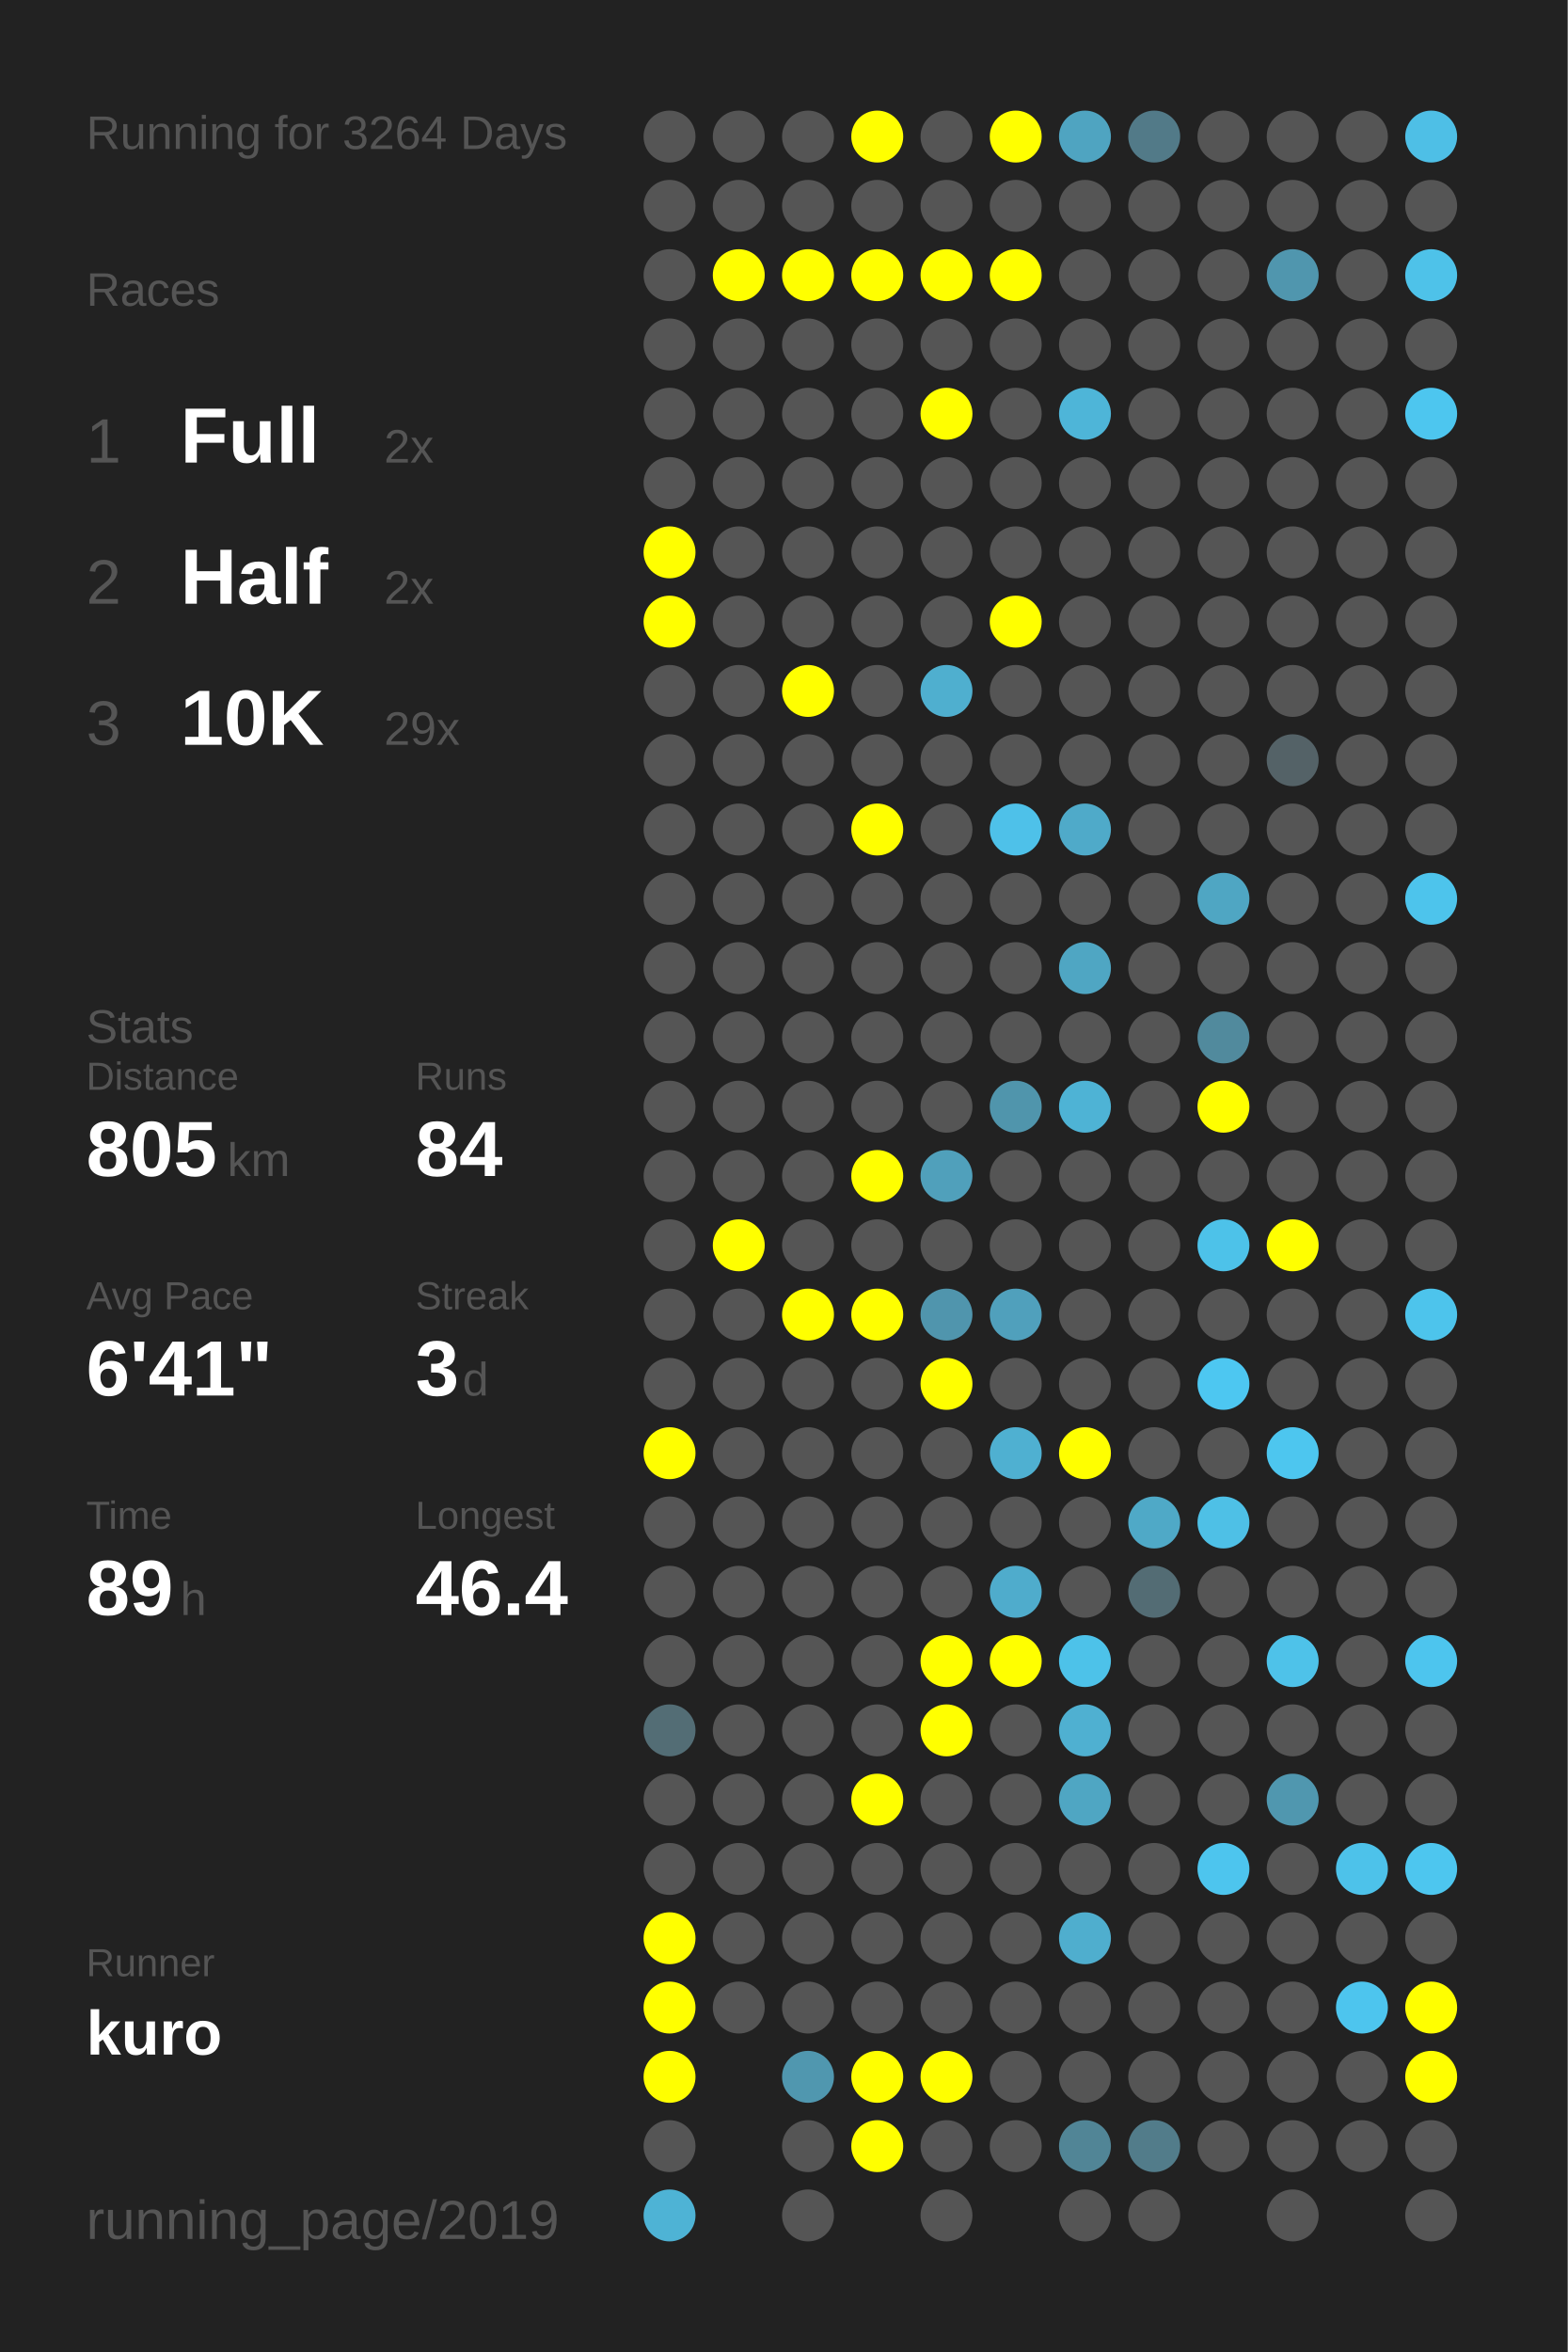
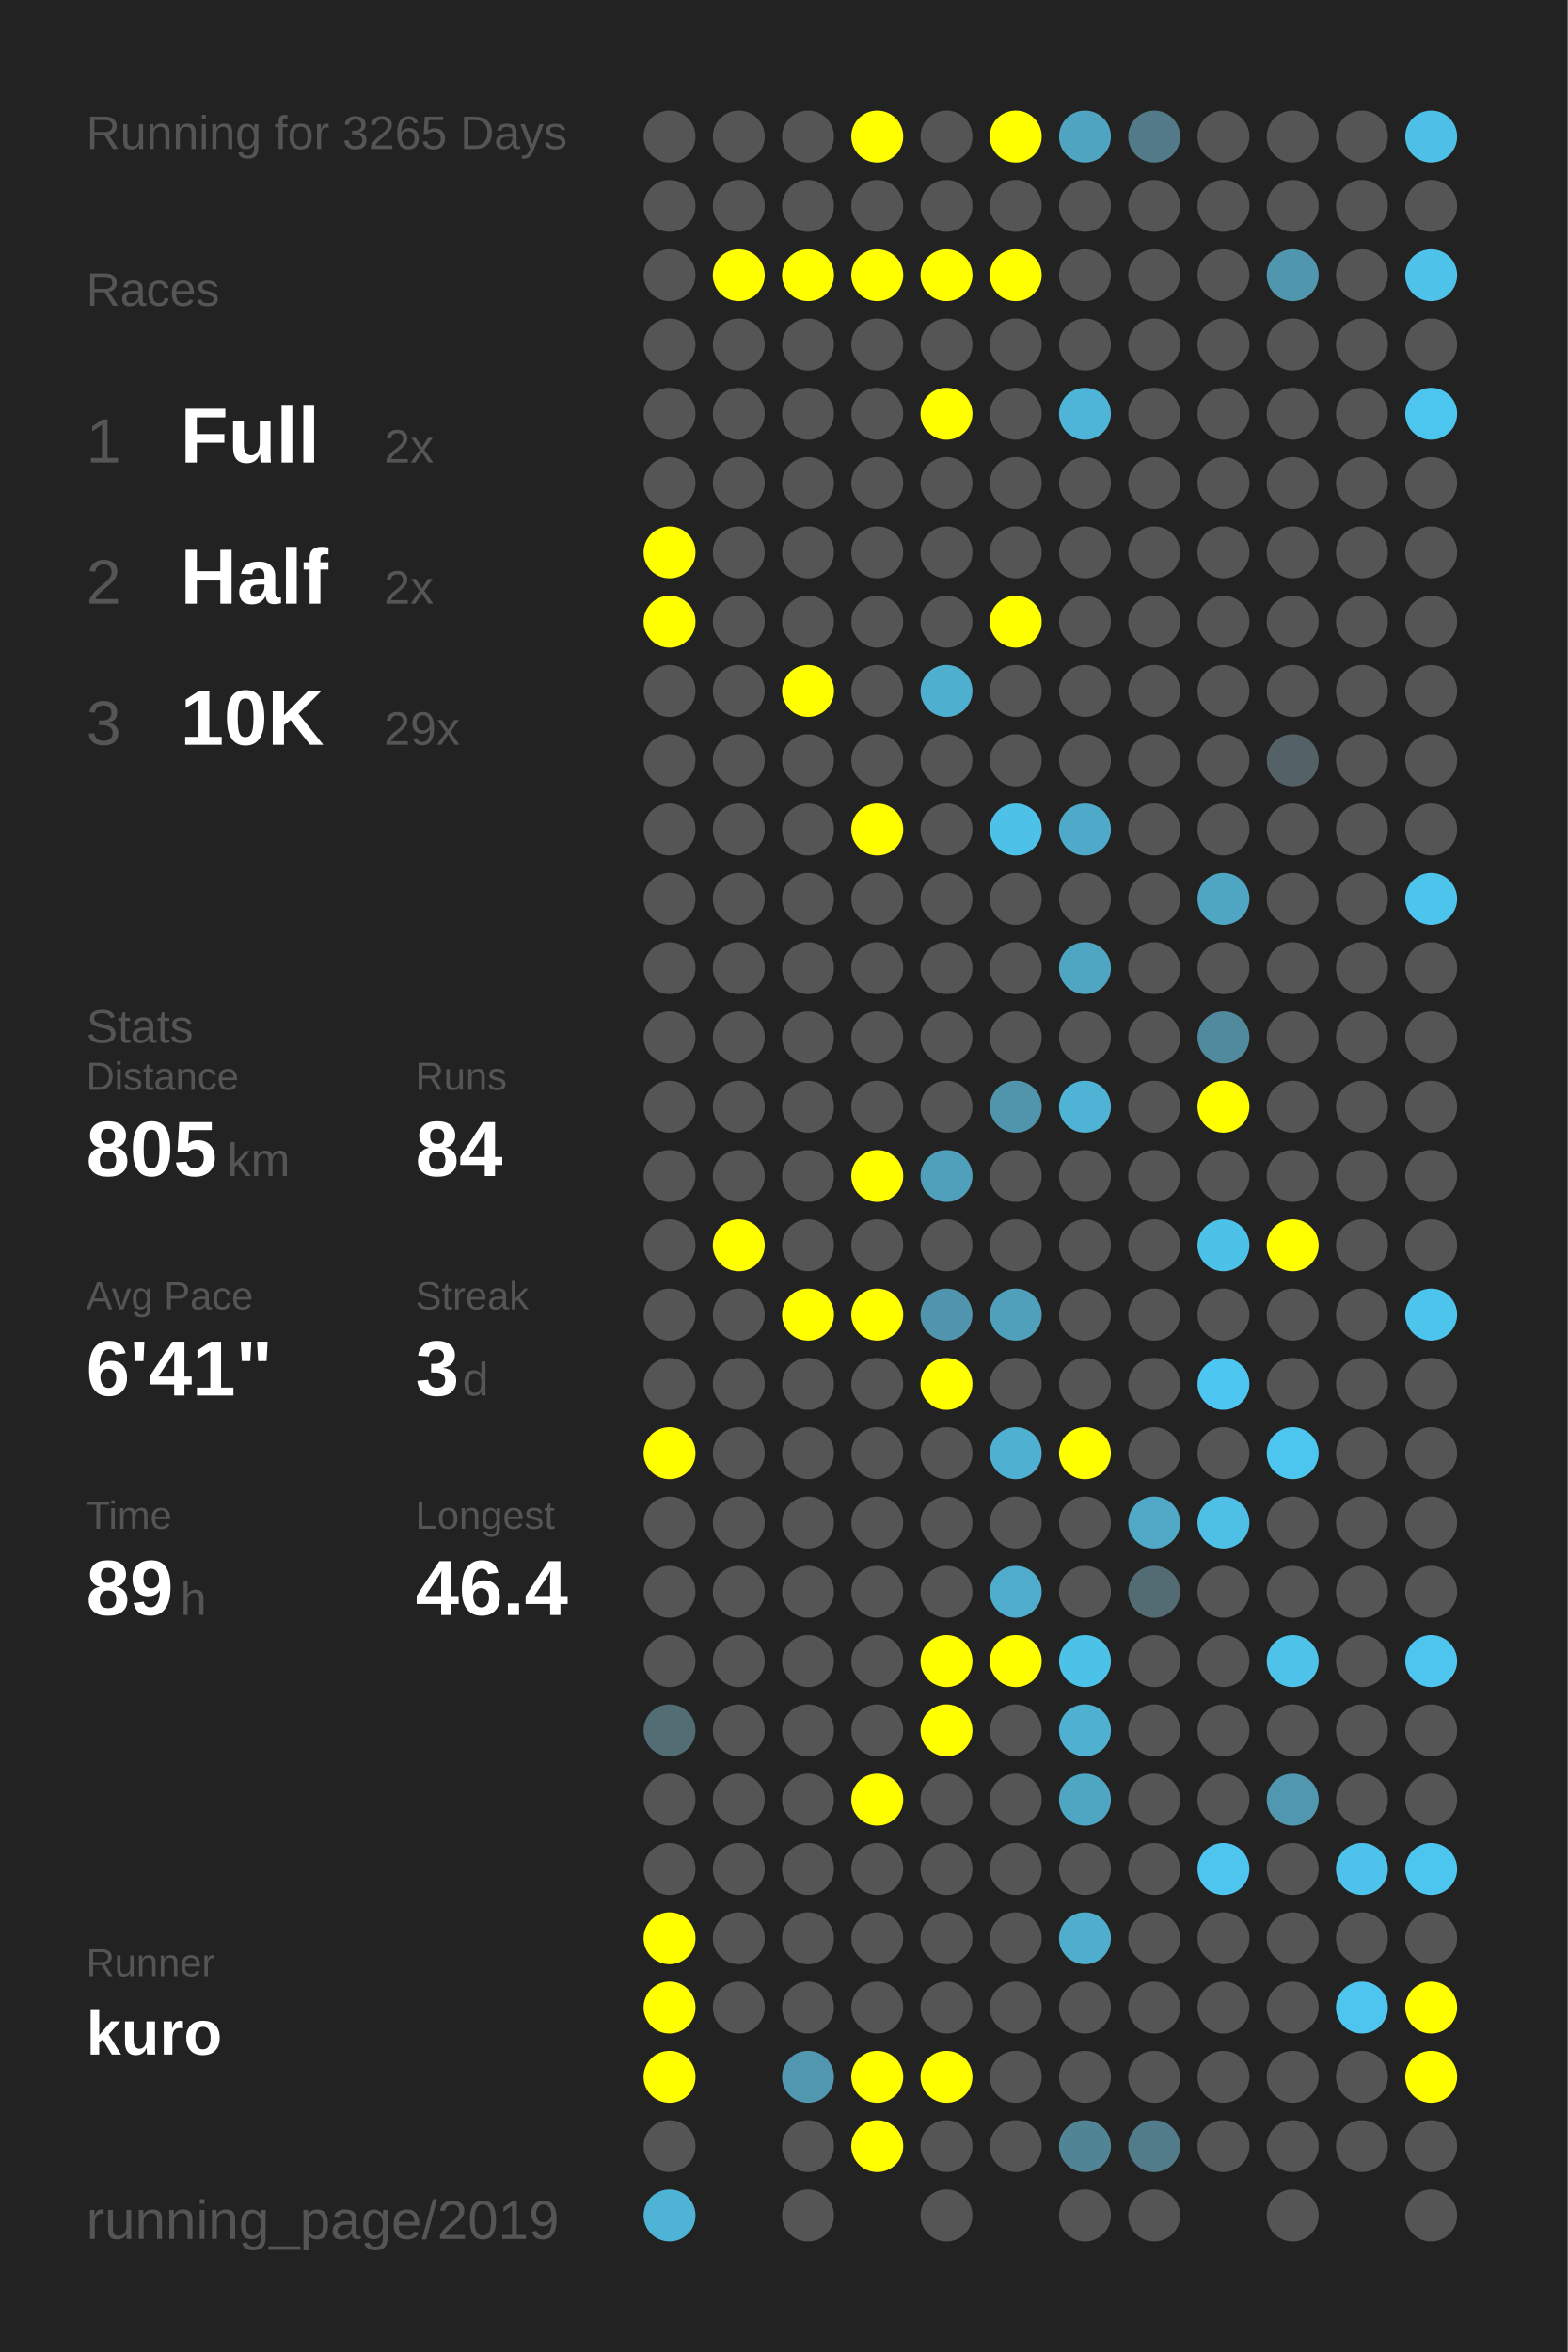
<svg xmlns="http://www.w3.org/2000/svg" baseProfile="full" height="300mm" version="1.1" viewBox="0,0,200,300" width="200mm">
  <defs />
  <rect fill="#222222" height="300" width="200" x="0" y="0" />
-   <text fill="#555555" style="font-size:6px; font-family:Arial;" x="11" y="19">Running for 3264 Days</text>
+   <text fill="#555555" style="font-size:6px; font-family:Arial;" x="11" y="19">Running for 3265 Days</text>
  <text fill="#555555" style="font-size:6px; font-family:Arial;" x="11" y="39">Races</text>
  <text fill="#555555" style="font-size:8px; font-family:Arial;" x="11" y="59">1</text>
  <text fill="#FFFFFF" style="font-size:10px; font-family:Arial; font-weight:bold;" x="23" y="59">Full</text>
  <text fill="#555555" style="font-size:6px; font-family:Arial;" x="49" y="59">2x</text>
  <text fill="#555555" style="font-size:8px; font-family:Arial;" x="11" y="77">2</text>
  <text fill="#FFFFFF" style="font-size:10px; font-family:Arial; font-weight:bold;" x="23" y="77">Half</text>
  <text fill="#555555" style="font-size:6px; font-family:Arial;" x="49" y="77">2x</text>
  <text fill="#555555" style="font-size:8px; font-family:Arial;" x="11" y="95">3</text>
  <text fill="#FFFFFF" style="font-size:10px; font-family:Arial; font-weight:bold;" x="23" y="95">10K</text>
  <text fill="#555555" style="font-size:6px; font-family:Arial;" x="49" y="95">29x</text>
  <text fill="#555555" style="font-size:6px; font-family:Arial;" x="11" y="133">Stats</text>
  <text fill="#555555" style="font-size:5px; font-family:Arial;" x="11" y="139">Distance</text>
  <text fill="#FFFFFF" style="font-size:10px; font-family:Arial; font-weight:bold;" x="11" y="150">805</text>
  <text fill="#555555" style="font-size:6px; font-family:Arial;" x="29" y="150">km</text>
  <text fill="#555555" style="font-size:5px; font-family:Arial;" x="53" y="139">Runs</text>
  <text fill="#FFFFFF" style="font-size:10px; font-family:Arial; font-weight:bold;" x="53" y="150">84</text>
  <text fill="#555555" style="font-size:5px; font-family:Arial;" x="11" y="167">Avg Pace</text>
  <text fill="#FFFFFF" style="font-size:10px; font-family:Arial; font-weight:bold;" x="11" y="178">6'41"</text>
  <text fill="#555555" style="font-size:5px; font-family:Arial;" x="53" y="167">Streak</text>
  <text fill="#FFFFFF" style="font-size:10px; font-family:Arial; font-weight:bold;" x="53" y="178">3</text>
  <text fill="#555555" style="font-size:6px; font-family:Arial;" x="59" y="178">d</text>
  <text fill="#555555" style="font-size:5px; font-family:Arial;" x="11" y="195">Time</text>
  <text fill="#FFFFFF" style="font-size:10px; font-family:Arial; font-weight:bold;" x="11" y="206">89</text>
  <text fill="#555555" style="font-size:6px; font-family:Arial;" x="23" y="206">h</text>
  <text fill="#555555" style="font-size:5px; font-family:Arial;" x="53" y="195">Longest</text>
  <text fill="#FFFFFF" style="font-size:10px; font-family:Arial; font-weight:bold;" x="53" y="206">46.4</text>
  <text fill="#555555" style="font-size:5px; font-family:Arial;" x="11" y="252.065">Runner</text>
  <text fill="#FFFFFF" style="font-size:8px; font-family:Arial; font-weight:bold;" x="11" y="262.065">kuro</text>
  <text fill="#555555" style="font-size:7px; font-family:Arial;" x="11" y="285.581">running_page/2019</text>
  <circle cx="85.417" cy="17.419" fill="#555555" r="3.312" />
  <circle cx="85.417" cy="26.258" fill="#555555" r="3.312" />
  <circle cx="85.417" cy="35.097" fill="#555555" r="3.312" />
  <circle cx="85.417" cy="43.935" fill="#555555" r="3.312" />
  <circle cx="85.417" cy="52.774" fill="#555555" r="3.312" />
  <circle cx="85.417" cy="61.613" fill="#555555" r="3.312" />
  <circle cx="85.417" cy="70.452" fill="#FFFF00" r="3.312" />
  <circle cx="85.417" cy="79.29" fill="#FFFF00" r="3.312" />
  <circle cx="85.417" cy="88.129" fill="#555555" r="3.312" />
  <circle cx="85.417" cy="96.968" fill="#555555" r="3.312" />
  <circle cx="85.417" cy="105.806" fill="#555555" r="3.312" />
  <circle cx="85.417" cy="114.645" fill="#555555" r="3.312" />
  <circle cx="85.417" cy="123.484" fill="#555555" r="3.312" />
  <circle cx="85.417" cy="132.323" fill="#555555" r="3.312" />
  <circle cx="85.417" cy="141.161" fill="#555555" r="3.312" />
  <circle cx="85.417" cy="150" fill="#555555" r="3.312" />
  <circle cx="85.417" cy="158.839" fill="#555555" r="3.312" />
  <circle cx="85.417" cy="167.677" fill="#555555" r="3.312" />
  <circle cx="85.417" cy="176.516" fill="#555555" r="3.312" />
  <circle cx="85.417" cy="185.355" fill="#FFFF00" r="3.312" />
  <circle cx="85.417" cy="194.194" fill="#555555" r="3.312" />
  <circle cx="85.417" cy="203.032" fill="#555555" r="3.312" />
  <circle cx="85.417" cy="211.871" fill="#555555" r="3.312" />
  <circle cx="85.417" cy="220.71" fill="#536d75" r="3.312" />
  <circle cx="85.417" cy="229.548" fill="#555555" r="3.312" />
  <circle cx="85.417" cy="238.387" fill="#555555" r="3.312" />
  <circle cx="85.417" cy="247.226" fill="#FFFF00" r="3.312" />
  <circle cx="85.417" cy="256.065" fill="#FFFF00" r="3.312" />
  <circle cx="85.417" cy="264.903" fill="#FFFF00" r="3.312" />
  <circle cx="85.417" cy="273.742" fill="#555555" r="3.312" />
  <circle cx="85.417" cy="282.581" fill="#4eb3d5" r="3.312" />
  <circle cx="94.25" cy="17.419" fill="#555555" r="3.312" />
  <circle cx="94.25" cy="26.258" fill="#555555" r="3.312" />
  <circle cx="94.25" cy="35.097" fill="#FFFF00" r="3.312" />
  <circle cx="94.25" cy="43.935" fill="#555555" r="3.312" />
  <circle cx="94.25" cy="52.774" fill="#555555" r="3.312" />
  <circle cx="94.25" cy="61.613" fill="#555555" r="3.312" />
  <circle cx="94.25" cy="70.452" fill="#555555" r="3.312" />
  <circle cx="94.25" cy="79.29" fill="#555555" r="3.312" />
  <circle cx="94.25" cy="88.129" fill="#555555" r="3.312" />
  <circle cx="94.25" cy="96.968" fill="#555555" r="3.312" />
  <circle cx="94.25" cy="105.806" fill="#555555" r="3.312" />
  <circle cx="94.25" cy="114.645" fill="#555555" r="3.312" />
  <circle cx="94.25" cy="123.484" fill="#555555" r="3.312" />
  <circle cx="94.25" cy="132.323" fill="#555555" r="3.312" />
  <circle cx="94.25" cy="141.161" fill="#555555" r="3.312" />
  <circle cx="94.25" cy="150" fill="#555555" r="3.312" />
  <circle cx="94.25" cy="158.839" fill="#FFFF00" r="3.312" />
  <circle cx="94.25" cy="167.677" fill="#555555" r="3.312" />
  <circle cx="94.25" cy="176.516" fill="#555555" r="3.312" />
  <circle cx="94.25" cy="185.355" fill="#555555" r="3.312" />
  <circle cx="94.25" cy="194.194" fill="#555555" r="3.312" />
  <circle cx="94.25" cy="203.032" fill="#555555" r="3.312" />
  <circle cx="94.25" cy="211.871" fill="#555555" r="3.312" />
  <circle cx="94.25" cy="220.71" fill="#555555" r="3.312" />
  <circle cx="94.25" cy="229.548" fill="#555555" r="3.312" />
  <circle cx="94.25" cy="238.387" fill="#555555" r="3.312" />
  <circle cx="94.25" cy="247.226" fill="#555555" r="3.312" />
  <circle cx="94.25" cy="256.065" fill="#555555" r="3.312" />
  <circle cx="103.083" cy="17.419" fill="#555555" r="3.312" />
  <circle cx="103.083" cy="26.258" fill="#555555" r="3.312" />
  <circle cx="103.083" cy="35.097" fill="#FFFF00" r="3.312" />
  <circle cx="103.083" cy="43.935" fill="#555555" r="3.312" />
  <circle cx="103.083" cy="52.774" fill="#555555" r="3.312" />
  <circle cx="103.083" cy="61.613" fill="#555555" r="3.312" />
  <circle cx="103.083" cy="70.452" fill="#555555" r="3.312" />
  <circle cx="103.083" cy="79.29" fill="#555555" r="3.312" />
  <circle cx="103.083" cy="88.129" fill="#FFFF00" r="3.312" />
  <circle cx="103.083" cy="96.968" fill="#555555" r="3.312" />
  <circle cx="103.083" cy="105.806" fill="#555555" r="3.312" />
  <circle cx="103.083" cy="114.645" fill="#555555" r="3.312" />
  <circle cx="103.083" cy="123.484" fill="#555555" r="3.312" />
  <circle cx="103.083" cy="132.323" fill="#555555" r="3.312" />
  <circle cx="103.083" cy="141.161" fill="#555555" r="3.312" />
  <circle cx="103.083" cy="150" fill="#555555" r="3.312" />
  <circle cx="103.083" cy="158.839" fill="#555555" r="3.312" />
  <circle cx="103.083" cy="167.677" fill="#FFFF00" r="3.312" />
  <circle cx="103.083" cy="176.516" fill="#555555" r="3.312" />
  <circle cx="103.083" cy="185.355" fill="#555555" r="3.312" />
  <circle cx="103.083" cy="194.194" fill="#555555" r="3.312" />
  <circle cx="103.083" cy="203.032" fill="#555555" r="3.312" />
  <circle cx="103.083" cy="211.871" fill="#555555" r="3.312" />
  <circle cx="103.083" cy="220.71" fill="#555555" r="3.312" />
  <circle cx="103.083" cy="229.548" fill="#555555" r="3.312" />
  <circle cx="103.083" cy="238.387" fill="#555555" r="3.312" />
  <circle cx="103.083" cy="247.226" fill="#555555" r="3.312" />
  <circle cx="103.083" cy="256.065" fill="#555555" r="3.312" />
  <circle cx="103.083" cy="264.903" fill="#5097af" r="3.312" />
  <circle cx="103.083" cy="273.742" fill="#555555" r="3.312" />
  <circle cx="103.083" cy="282.581" fill="#555555" r="3.312" />
  <circle cx="111.917" cy="17.419" fill="#FFFF00" r="3.312" />
  <circle cx="111.917" cy="26.258" fill="#555555" r="3.312" />
  <circle cx="111.917" cy="35.097" fill="#FFFF00" r="3.312" />
  <circle cx="111.917" cy="43.935" fill="#555555" r="3.312" />
  <circle cx="111.917" cy="52.774" fill="#555555" r="3.312" />
  <circle cx="111.917" cy="61.613" fill="#555555" r="3.312" />
  <circle cx="111.917" cy="70.452" fill="#555555" r="3.312" />
  <circle cx="111.917" cy="79.29" fill="#555555" r="3.312" />
  <circle cx="111.917" cy="88.129" fill="#555555" r="3.312" />
  <circle cx="111.917" cy="96.968" fill="#555555" r="3.312" />
  <circle cx="111.917" cy="105.806" fill="#FFFF00" r="3.312" />
  <circle cx="111.917" cy="114.645" fill="#555555" r="3.312" />
  <circle cx="111.917" cy="123.484" fill="#555555" r="3.312" />
  <circle cx="111.917" cy="132.323" fill="#555555" r="3.312" />
  <circle cx="111.917" cy="141.161" fill="#555555" r="3.312" />
  <circle cx="111.917" cy="150" fill="#FFFF00" r="3.312" />
  <circle cx="111.917" cy="158.839" fill="#555555" r="3.312" />
  <circle cx="111.917" cy="167.677" fill="#FFFF00" r="3.312" />
  <circle cx="111.917" cy="176.516" fill="#555555" r="3.312" />
  <circle cx="111.917" cy="185.355" fill="#555555" r="3.312" />
  <circle cx="111.917" cy="194.194" fill="#555555" r="3.312" />
  <circle cx="111.917" cy="203.032" fill="#555555" r="3.312" />
  <circle cx="111.917" cy="211.871" fill="#555555" r="3.312" />
  <circle cx="111.917" cy="220.71" fill="#555555" r="3.312" />
  <circle cx="111.917" cy="229.548" fill="#FFFF00" r="3.312" />
  <circle cx="111.917" cy="238.387" fill="#555555" r="3.312" />
  <circle cx="111.917" cy="247.226" fill="#555555" r="3.312" />
  <circle cx="111.917" cy="256.065" fill="#555555" r="3.312" />
  <circle cx="111.917" cy="264.903" fill="#FFFF00" r="3.312" />
  <circle cx="111.917" cy="273.742" fill="#FFFF00" r="3.312" />
  <circle cx="120.75" cy="17.419" fill="#555555" r="3.312" />
  <circle cx="120.75" cy="26.258" fill="#555555" r="3.312" />
  <circle cx="120.75" cy="35.097" fill="#FFFF00" r="3.312" />
  <circle cx="120.75" cy="43.935" fill="#555555" r="3.312" />
  <circle cx="120.75" cy="52.774" fill="#FFFF00" r="3.312" />
  <circle cx="120.75" cy="61.613" fill="#555555" r="3.312" />
  <circle cx="120.75" cy="70.452" fill="#555555" r="3.312" />
  <circle cx="120.75" cy="79.29" fill="#555555" r="3.312" />
  <circle cx="120.75" cy="88.129" fill="#4fafcf" r="3.312" />
  <circle cx="120.75" cy="96.968" fill="#555555" r="3.312" />
  <circle cx="120.75" cy="105.806" fill="#555555" r="3.312" />
  <circle cx="120.75" cy="114.645" fill="#555555" r="3.312" />
  <circle cx="120.75" cy="123.484" fill="#555555" r="3.312" />
  <circle cx="120.75" cy="132.323" fill="#555555" r="3.312" />
  <circle cx="120.75" cy="141.161" fill="#555555" r="3.312" />
  <circle cx="120.75" cy="150" fill="#50a0bb" r="3.312" />
  <circle cx="120.75" cy="158.839" fill="#555555" r="3.312" />
  <circle cx="120.75" cy="167.677" fill="#5095ad" r="3.312" />
  <circle cx="120.75" cy="176.516" fill="#FFFF00" r="3.312" />
  <circle cx="120.75" cy="185.355" fill="#555555" r="3.312" />
  <circle cx="120.75" cy="194.194" fill="#555555" r="3.312" />
  <circle cx="120.75" cy="203.032" fill="#555555" r="3.312" />
  <circle cx="120.75" cy="211.871" fill="#FFFF00" r="3.312" />
  <circle cx="120.75" cy="220.71" fill="#FFFF00" r="3.312" />
  <circle cx="120.75" cy="229.548" fill="#555555" r="3.312" />
  <circle cx="120.75" cy="238.387" fill="#555555" r="3.312" />
  <circle cx="120.75" cy="247.226" fill="#555555" r="3.312" />
  <circle cx="120.75" cy="256.065" fill="#555555" r="3.312" />
  <circle cx="120.75" cy="264.903" fill="#FFFF00" r="3.312" />
  <circle cx="120.75" cy="273.742" fill="#555555" r="3.312" />
  <circle cx="120.75" cy="282.581" fill="#555555" r="3.312" />
  <circle cx="129.583" cy="17.419" fill="#FFFF00" r="3.312" />
  <circle cx="129.583" cy="26.258" fill="#555555" r="3.312" />
  <circle cx="129.583" cy="35.097" fill="#FFFF00" r="3.312" />
  <circle cx="129.583" cy="43.935" fill="#555555" r="3.312" />
  <circle cx="129.583" cy="52.774" fill="#555555" r="3.312" />
  <circle cx="129.583" cy="61.613" fill="#555555" r="3.312" />
  <circle cx="129.583" cy="70.452" fill="#555555" r="3.312" />
  <circle cx="129.583" cy="79.29" fill="#FFFF00" r="3.312" />
  <circle cx="129.583" cy="88.129" fill="#555555" r="3.312" />
  <circle cx="129.583" cy="96.968" fill="#555555" r="3.312" />
  <circle cx="129.583" cy="105.806" fill="#4ec1e9" r="3.312" />
  <circle cx="129.583" cy="114.645" fill="#555555" r="3.312" />
  <circle cx="129.583" cy="123.484" fill="#555555" r="3.312" />
  <circle cx="129.583" cy="132.323" fill="#555555" r="3.312" />
  <circle cx="129.583" cy="141.161" fill="#5095ac" r="3.312" />
  <circle cx="129.583" cy="150" fill="#555555" r="3.312" />
  <circle cx="129.583" cy="158.839" fill="#555555" r="3.312" />
  <circle cx="129.583" cy="167.677" fill="#50a0bc" r="3.312" />
  <circle cx="129.583" cy="176.516" fill="#555555" r="3.312" />
  <circle cx="129.583" cy="185.355" fill="#4fb0d1" r="3.312" />
  <circle cx="129.583" cy="194.194" fill="#555555" r="3.312" />
  <circle cx="129.583" cy="203.032" fill="#4faccc" r="3.312" />
  <circle cx="129.583" cy="211.871" fill="#FFFF00" r="3.312" />
  <circle cx="129.583" cy="220.71" fill="#555555" r="3.312" />
  <circle cx="129.583" cy="229.548" fill="#555555" r="3.312" />
  <circle cx="129.583" cy="238.387" fill="#555555" r="3.312" />
  <circle cx="129.583" cy="247.226" fill="#555555" r="3.312" />
  <circle cx="129.583" cy="256.065" fill="#555555" r="3.312" />
  <circle cx="129.583" cy="264.903" fill="#555555" r="3.312" />
  <circle cx="129.583" cy="273.742" fill="#555555" r="3.312" />
  <circle cx="138.417" cy="17.419" fill="#4fa4c1" r="3.312" />
  <circle cx="138.417" cy="26.258" fill="#555555" r="3.312" />
  <circle cx="138.417" cy="35.097" fill="#555555" r="3.312" />
  <circle cx="138.417" cy="43.935" fill="#555555" r="3.312" />
  <circle cx="138.417" cy="52.774" fill="#4eb5d8" r="3.312" />
  <circle cx="138.417" cy="61.613" fill="#555555" r="3.312" />
  <circle cx="138.417" cy="70.452" fill="#555555" r="3.312" />
  <circle cx="138.417" cy="79.29" fill="#555555" r="3.312" />
  <circle cx="138.417" cy="88.129" fill="#555555" r="3.312" />
  <circle cx="138.417" cy="96.968" fill="#555555" r="3.312" />
  <circle cx="138.417" cy="105.806" fill="#4faac9" r="3.312" />
  <circle cx="138.417" cy="114.645" fill="#555555" r="3.312" />
  <circle cx="138.417" cy="123.484" fill="#4fa6c3" r="3.312" />
  <circle cx="138.417" cy="132.323" fill="#555555" r="3.312" />
  <circle cx="138.417" cy="141.161" fill="#4eb3d5" r="3.312" />
  <circle cx="138.417" cy="150" fill="#555555" r="3.312" />
  <circle cx="138.417" cy="158.839" fill="#555555" r="3.312" />
  <circle cx="138.417" cy="167.677" fill="#555555" r="3.312" />
  <circle cx="138.417" cy="176.516" fill="#555555" r="3.312" />
  <circle cx="138.417" cy="185.355" fill="#FFFF00" r="3.312" />
  <circle cx="138.417" cy="194.194" fill="#555555" r="3.312" />
  <circle cx="138.417" cy="203.032" fill="#555555" r="3.312" />
  <circle cx="138.417" cy="211.871" fill="#4dc2e9" r="3.312" />
  <circle cx="138.417" cy="220.71" fill="#4fb0d1" r="3.312" />
  <circle cx="138.417" cy="229.548" fill="#4fa6c3" r="3.312" />
  <circle cx="138.417" cy="238.387" fill="#555555" r="3.312" />
  <circle cx="138.417" cy="247.226" fill="#4faece" r="3.312" />
  <circle cx="138.417" cy="256.065" fill="#555555" r="3.312" />
  <circle cx="138.417" cy="264.903" fill="#555555" r="3.312" />
  <circle cx="138.417" cy="273.742" fill="#518596" r="3.312" />
  <circle cx="138.417" cy="282.581" fill="#555555" r="3.312" />
  <circle cx="147.25" cy="17.419" fill="#527a88" r="3.312" />
  <circle cx="147.25" cy="26.258" fill="#555555" r="3.312" />
  <circle cx="147.25" cy="35.097" fill="#555555" r="3.312" />
  <circle cx="147.25" cy="43.935" fill="#555555" r="3.312" />
  <circle cx="147.25" cy="52.774" fill="#555555" r="3.312" />
  <circle cx="147.25" cy="61.613" fill="#555555" r="3.312" />
  <circle cx="147.25" cy="70.452" fill="#555555" r="3.312" />
  <circle cx="147.25" cy="79.29" fill="#555555" r="3.312" />
  <circle cx="147.25" cy="88.129" fill="#555555" r="3.312" />
  <circle cx="147.25" cy="96.968" fill="#555555" r="3.312" />
  <circle cx="147.25" cy="105.806" fill="#555555" r="3.312" />
  <circle cx="147.25" cy="114.645" fill="#555555" r="3.312" />
  <circle cx="147.25" cy="123.484" fill="#555555" r="3.312" />
  <circle cx="147.25" cy="132.323" fill="#555555" r="3.312" />
  <circle cx="147.25" cy="141.161" fill="#555555" r="3.312" />
  <circle cx="147.25" cy="150" fill="#555555" r="3.312" />
  <circle cx="147.25" cy="158.839" fill="#555555" r="3.312" />
  <circle cx="147.25" cy="167.677" fill="#555555" r="3.312" />
  <circle cx="147.25" cy="176.516" fill="#555555" r="3.312" />
  <circle cx="147.25" cy="185.355" fill="#555555" r="3.312" />
  <circle cx="147.25" cy="194.194" fill="#4fa9c7" r="3.312" />
  <circle cx="147.25" cy="203.032" fill="#536c74" r="3.312" />
  <circle cx="147.25" cy="211.871" fill="#555555" r="3.312" />
  <circle cx="147.25" cy="220.71" fill="#555555" r="3.312" />
  <circle cx="147.25" cy="229.548" fill="#555555" r="3.312" />
  <circle cx="147.25" cy="238.387" fill="#555555" r="3.312" />
  <circle cx="147.25" cy="247.226" fill="#555555" r="3.312" />
  <circle cx="147.25" cy="256.065" fill="#555555" r="3.312" />
  <circle cx="147.25" cy="264.903" fill="#555555" r="3.312" />
  <circle cx="147.25" cy="273.742" fill="#527c8a" r="3.312" />
  <circle cx="147.25" cy="282.581" fill="#555555" r="3.312" />
  <circle cx="156.083" cy="17.419" fill="#555555" r="3.312" />
  <circle cx="156.083" cy="26.258" fill="#555555" r="3.312" />
  <circle cx="156.083" cy="35.097" fill="#555555" r="3.312" />
  <circle cx="156.083" cy="43.935" fill="#555555" r="3.312" />
  <circle cx="156.083" cy="52.774" fill="#555555" r="3.312" />
  <circle cx="156.083" cy="61.613" fill="#555555" r="3.312" />
  <circle cx="156.083" cy="70.452" fill="#555555" r="3.312" />
  <circle cx="156.083" cy="79.29" fill="#555555" r="3.312" />
  <circle cx="156.083" cy="88.129" fill="#555555" r="3.312" />
  <circle cx="156.083" cy="96.968" fill="#555555" r="3.312" />
  <circle cx="156.083" cy="105.806" fill="#555555" r="3.312" />
  <circle cx="156.083" cy="114.645" fill="#4fa6c3" r="3.312" />
  <circle cx="156.083" cy="123.484" fill="#555555" r="3.312" />
  <circle cx="156.083" cy="132.323" fill="#518a9d" r="3.312" />
  <circle cx="156.083" cy="141.161" fill="#FFFF00" r="3.312" />
  <circle cx="156.083" cy="150" fill="#555555" r="3.312" />
  <circle cx="156.083" cy="158.839" fill="#4dc2e9" r="3.312" />
  <circle cx="156.083" cy="167.677" fill="#555555" r="3.312" />
  <circle cx="156.083" cy="176.516" fill="#4dc7f1" r="3.312" />
  <circle cx="156.083" cy="185.355" fill="#555555" r="3.312" />
  <circle cx="156.083" cy="194.194" fill="#4ec0e6" r="3.312" />
  <circle cx="156.083" cy="203.032" fill="#555555" r="3.312" />
  <circle cx="156.083" cy="211.871" fill="#555555" r="3.312" />
  <circle cx="156.083" cy="220.71" fill="#555555" r="3.312" />
  <circle cx="156.083" cy="229.548" fill="#555555" r="3.312" />
  <circle cx="156.083" cy="238.387" fill="#4dc5ee" r="3.312" />
  <circle cx="156.083" cy="247.226" fill="#555555" r="3.312" />
  <circle cx="156.083" cy="256.065" fill="#555555" r="3.312" />
  <circle cx="156.083" cy="264.903" fill="#555555" r="3.312" />
  <circle cx="156.083" cy="273.742" fill="#555555" r="3.312" />
  <circle cx="164.917" cy="17.419" fill="#555555" r="3.312" />
  <circle cx="164.917" cy="26.258" fill="#555555" r="3.312" />
  <circle cx="164.917" cy="35.097" fill="#5096ae" r="3.312" />
  <circle cx="164.917" cy="43.935" fill="#555555" r="3.312" />
  <circle cx="164.917" cy="52.774" fill="#555555" r="3.312" />
  <circle cx="164.917" cy="61.613" fill="#555555" r="3.312" />
  <circle cx="164.917" cy="70.452" fill="#555555" r="3.312" />
  <circle cx="164.917" cy="79.29" fill="#555555" r="3.312" />
  <circle cx="164.917" cy="88.129" fill="#555555" r="3.312" />
  <circle cx="164.917" cy="96.968" fill="#546267" r="3.312" />
  <circle cx="164.917" cy="105.806" fill="#555555" r="3.312" />
  <circle cx="164.917" cy="114.645" fill="#555555" r="3.312" />
  <circle cx="164.917" cy="123.484" fill="#555555" r="3.312" />
  <circle cx="164.917" cy="132.323" fill="#555555" r="3.312" />
  <circle cx="164.917" cy="141.161" fill="#555555" r="3.312" />
  <circle cx="164.917" cy="150" fill="#555555" r="3.312" />
  <circle cx="164.917" cy="158.839" fill="#FFFF00" r="3.312" />
  <circle cx="164.917" cy="167.677" fill="#555555" r="3.312" />
  <circle cx="164.917" cy="176.516" fill="#555555" r="3.312" />
  <circle cx="164.917" cy="185.355" fill="#4dc6ef" r="3.312" />
  <circle cx="164.917" cy="194.194" fill="#555555" r="3.312" />
  <circle cx="164.917" cy="203.032" fill="#555555" r="3.312" />
  <circle cx="164.917" cy="211.871" fill="#4ec2e9" r="3.312" />
  <circle cx="164.917" cy="220.71" fill="#555555" r="3.312" />
  <circle cx="164.917" cy="229.548" fill="#5097af" r="3.312" />
  <circle cx="164.917" cy="238.387" fill="#555555" r="3.312" />
  <circle cx="164.917" cy="247.226" fill="#555555" r="3.312" />
  <circle cx="164.917" cy="256.065" fill="#555555" r="3.312" />
  <circle cx="164.917" cy="264.903" fill="#555555" r="3.312" />
  <circle cx="164.917" cy="273.742" fill="#555555" r="3.312" />
  <circle cx="164.917" cy="282.581" fill="#555555" r="3.312" />
  <circle cx="173.75" cy="17.419" fill="#555555" r="3.312" />
  <circle cx="173.75" cy="26.258" fill="#555555" r="3.312" />
  <circle cx="173.75" cy="35.097" fill="#555555" r="3.312" />
  <circle cx="173.75" cy="43.935" fill="#555555" r="3.312" />
  <circle cx="173.75" cy="52.774" fill="#555555" r="3.312" />
  <circle cx="173.75" cy="61.613" fill="#555555" r="3.312" />
  <circle cx="173.75" cy="70.452" fill="#555555" r="3.312" />
  <circle cx="173.75" cy="79.29" fill="#555555" r="3.312" />
  <circle cx="173.75" cy="88.129" fill="#555555" r="3.312" />
  <circle cx="173.75" cy="96.968" fill="#555555" r="3.312" />
  <circle cx="173.75" cy="105.806" fill="#555555" r="3.312" />
  <circle cx="173.75" cy="114.645" fill="#555555" r="3.312" />
  <circle cx="173.75" cy="123.484" fill="#555555" r="3.312" />
  <circle cx="173.75" cy="132.323" fill="#555555" r="3.312" />
  <circle cx="173.75" cy="141.161" fill="#555555" r="3.312" />
  <circle cx="173.75" cy="150" fill="#555555" r="3.312" />
  <circle cx="173.75" cy="158.839" fill="#555555" r="3.312" />
  <circle cx="173.75" cy="167.677" fill="#555555" r="3.312" />
  <circle cx="173.75" cy="176.516" fill="#555555" r="3.312" />
  <circle cx="173.75" cy="185.355" fill="#555555" r="3.312" />
  <circle cx="173.75" cy="194.194" fill="#555555" r="3.312" />
  <circle cx="173.75" cy="203.032" fill="#555555" r="3.312" />
  <circle cx="173.75" cy="211.871" fill="#555555" r="3.312" />
  <circle cx="173.75" cy="220.71" fill="#555555" r="3.312" />
  <circle cx="173.75" cy="229.548" fill="#555555" r="3.312" />
  <circle cx="173.75" cy="238.387" fill="#4dc2ea" r="3.312" />
  <circle cx="173.75" cy="247.226" fill="#555555" r="3.312" />
  <circle cx="173.75" cy="256.065" fill="#4dc5ee" r="3.312" />
  <circle cx="173.75" cy="264.903" fill="#555555" r="3.312" />
  <circle cx="173.75" cy="273.742" fill="#555555" r="3.312" />
  <circle cx="182.583" cy="17.419" fill="#4ebfe6" r="3.312" />
  <circle cx="182.583" cy="26.258" fill="#555555" r="3.312" />
  <circle cx="182.583" cy="35.097" fill="#4ec2e9" r="3.312" />
  <circle cx="182.583" cy="43.935" fill="#555555" r="3.312" />
  <circle cx="182.583" cy="52.774" fill="#4dc6ef" r="3.312" />
  <circle cx="182.583" cy="61.613" fill="#555555" r="3.312" />
  <circle cx="182.583" cy="70.452" fill="#555555" r="3.312" />
  <circle cx="182.583" cy="79.29" fill="#555555" r="3.312" />
  <circle cx="182.583" cy="88.129" fill="#555555" r="3.312" />
  <circle cx="182.583" cy="96.968" fill="#555555" r="3.312" />
  <circle cx="182.583" cy="105.806" fill="#555555" r="3.312" />
  <circle cx="182.583" cy="114.645" fill="#4dc4ec" r="3.312" />
  <circle cx="182.583" cy="123.484" fill="#555555" r="3.312" />
  <circle cx="182.583" cy="132.323" fill="#555555" r="3.312" />
  <circle cx="182.583" cy="141.161" fill="#555555" r="3.312" />
  <circle cx="182.583" cy="150" fill="#555555" r="3.312" />
  <circle cx="182.583" cy="158.839" fill="#555555" r="3.312" />
  <circle cx="182.583" cy="167.677" fill="#4dc4ec" r="3.312" />
  <circle cx="182.583" cy="176.516" fill="#555555" r="3.312" />
  <circle cx="182.583" cy="185.355" fill="#555555" r="3.312" />
  <circle cx="182.583" cy="194.194" fill="#555555" r="3.312" />
  <circle cx="182.583" cy="203.032" fill="#555555" r="3.312" />
  <circle cx="182.583" cy="211.871" fill="#4dc5ee" r="3.312" />
  <circle cx="182.583" cy="220.71" fill="#555555" r="3.312" />
  <circle cx="182.583" cy="229.548" fill="#555555" r="3.312" />
  <circle cx="182.583" cy="238.387" fill="#4dc6ef" r="3.312" />
  <circle cx="182.583" cy="247.226" fill="#555555" r="3.312" />
  <circle cx="182.583" cy="256.065" fill="#FFFF00" r="3.312" />
  <circle cx="182.583" cy="264.903" fill="#FFFF00" r="3.312" />
  <circle cx="182.583" cy="273.742" fill="#555555" r="3.312" />
  <circle cx="182.583" cy="282.581" fill="#555555" r="3.312" />
</svg>
